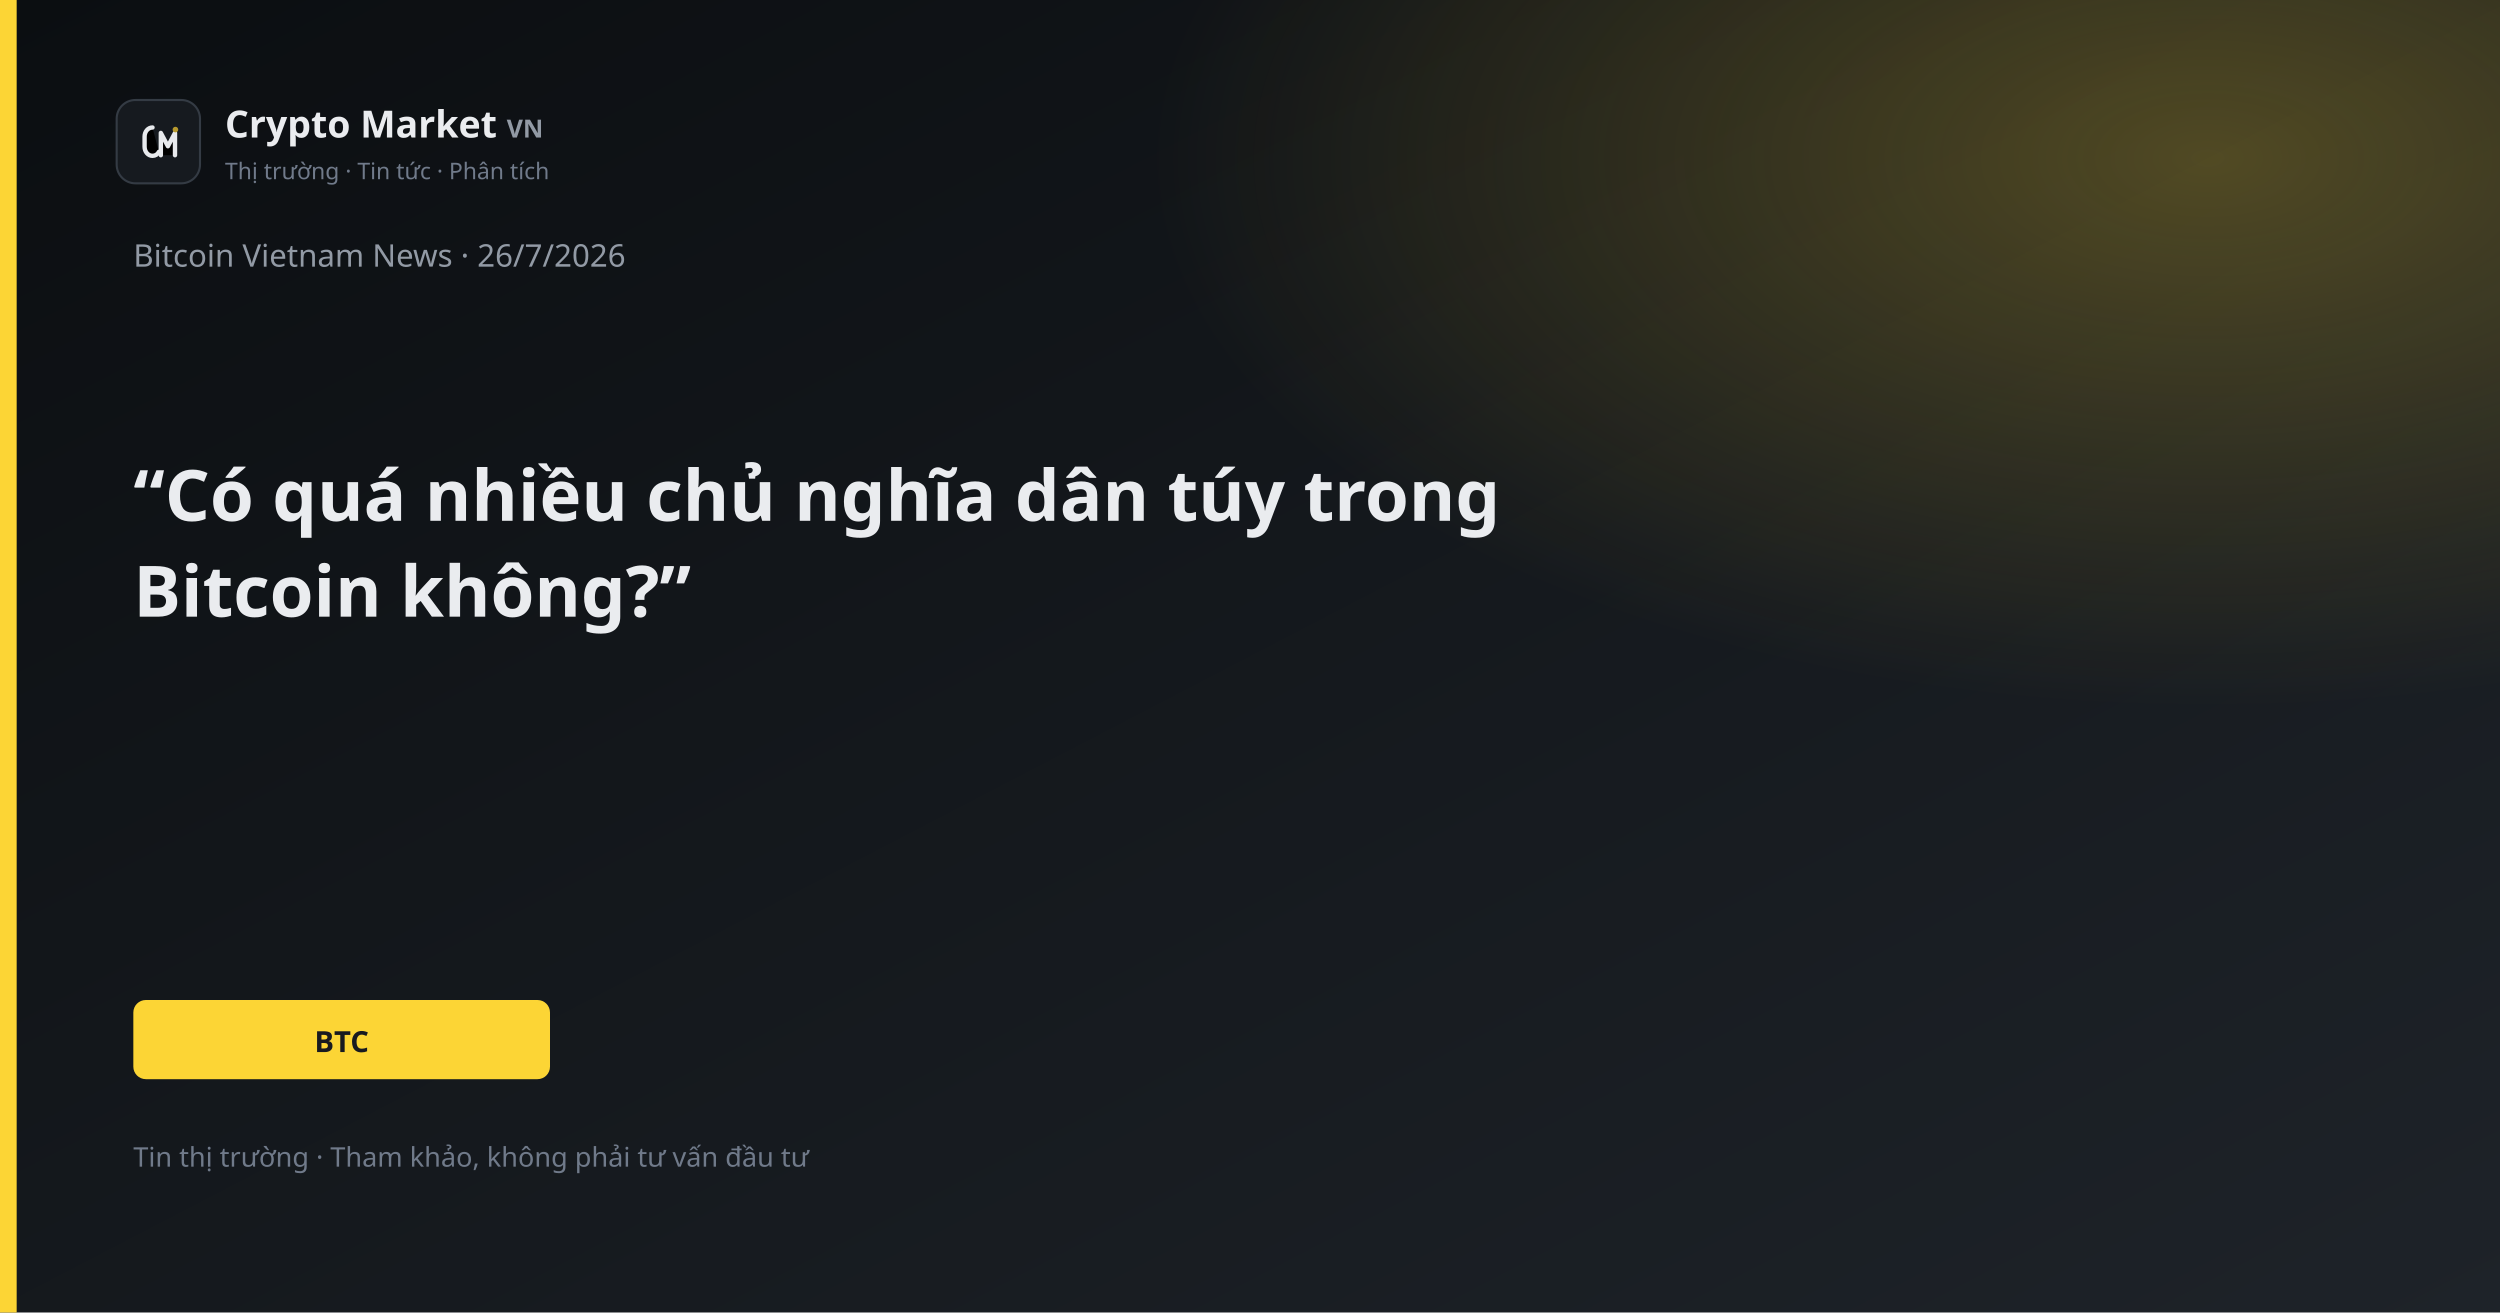
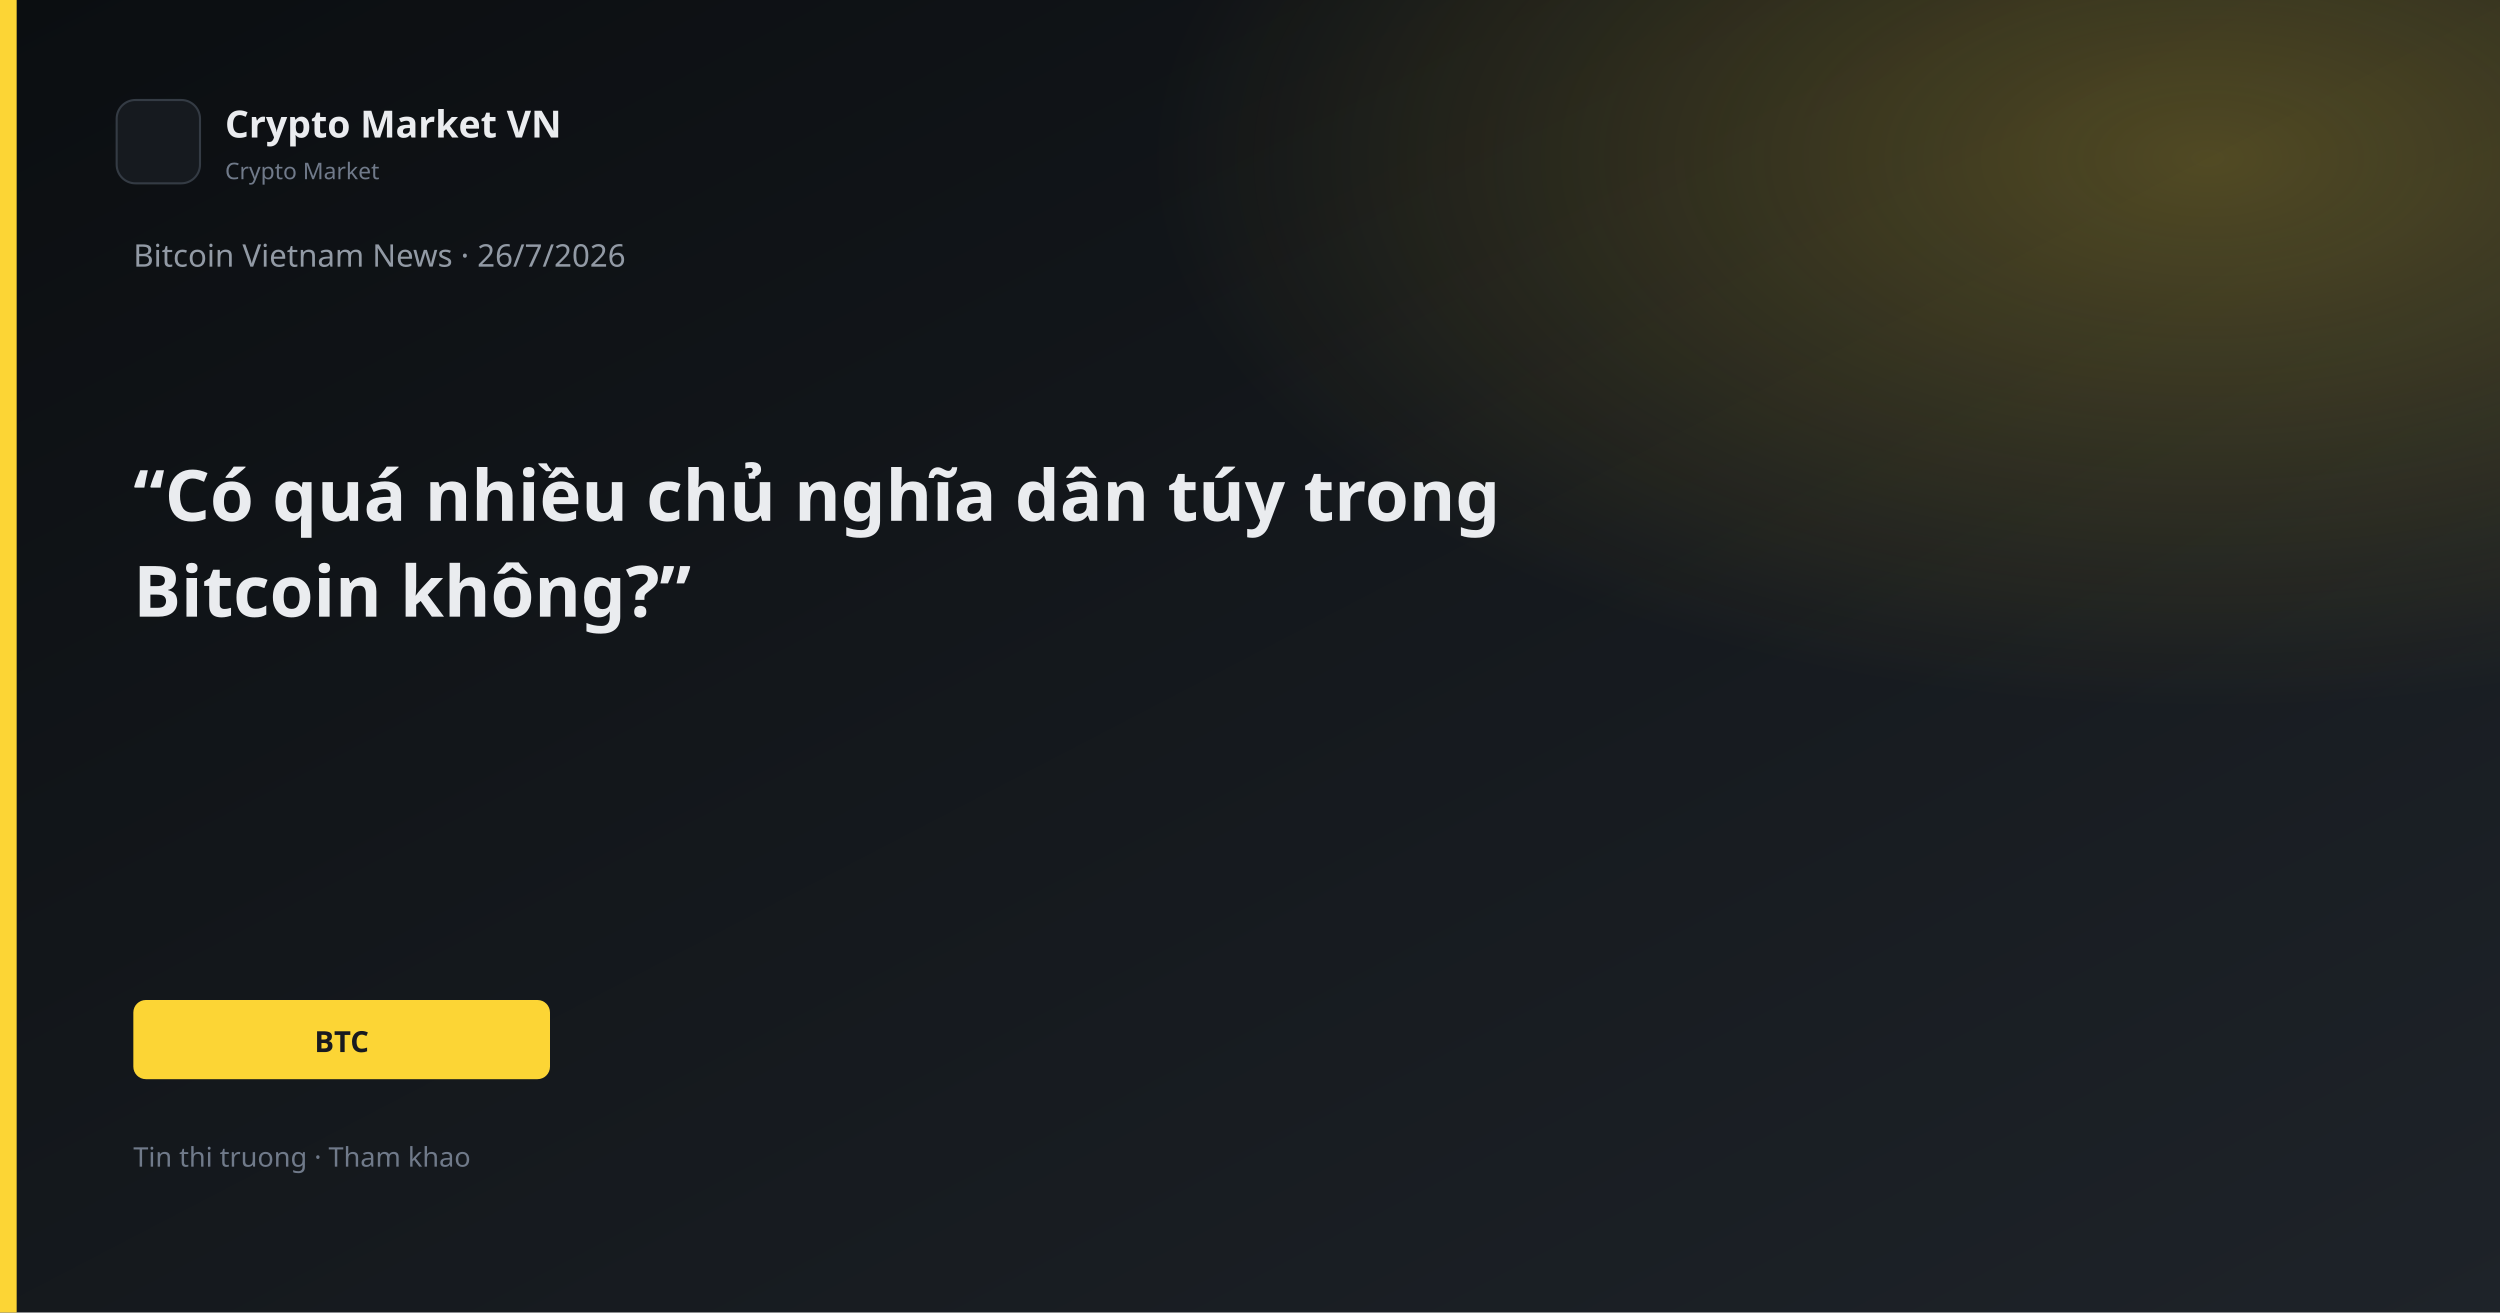
<svg xmlns="http://www.w3.org/2000/svg" width="1200" height="630" viewBox="0 0 1200 630">
  <defs>
    <linearGradient id="bg" x1="0" y1="0" x2="1" y2="1">
      <stop offset="0%" stop-color="#0B0E11" />
      <stop offset="100%" stop-color="#1E2329" />
    </linearGradient>
    <linearGradient id="gold" x1="0" y1="0" x2="1" y2="1">
      <stop stop-color="#FCD535" />
      <stop offset="1" stop-color="#F0B90B" />
    </linearGradient>
    <radialGradient id="glow" cx="88%" cy="12%" r="42%">
      <stop offset="0%" stop-color="#FCD535" stop-opacity="0.26" />
      <stop offset="100%" stop-color="#FCD535" stop-opacity="0" />
    </radialGradient>
  </defs>
  <rect width="1200" height="630" fill="url(#bg)" />
  <rect width="1200" height="630" fill="url(#glow)" />
  <rect x="0" y="0" width="8" height="630" fill="#FCD535" />
  <rect x="56" y="48" width="40" height="40" rx="9" fill="#161A1F" stroke="#343B44" />
-   <path d="M73.2 61.2C71.1 61.2 69.4 63.1 69.4 65.6V70.4C69.4 72.9 71.1 74.8 73.2 74.8C74.55 74.8 75.7 74.05 76.25 72.9" stroke="#E8EAED" stroke-width="2.1" stroke-linecap="round" />
-   <path d="M77.2 74.5V63.8L80.6 70.2L84 63.8V74.5" stroke="#E8EAED" stroke-width="2.1" stroke-linecap="round" stroke-linejoin="round" />
-   <circle cx="84.2" cy="62.2" r="1.35" fill="#B89A2E" />
-   <text x="108" y="66" fill="#EAECEF" font-family="Segoe UI, system-ui, sans-serif" font-size="18" font-weight="600">Crypto Market <tspan fill="#929AA5" font-size="12" font-weight="600">VN</tspan>
-   </text>
-   <text x="108" y="86" fill="#707A8A" font-family="Segoe UI, system-ui, sans-serif" font-size="11">Thị trường · Tin tức · Phân tích</text>
+   <text x="108" y="66" fill="#EAECEF" font-family="Segoe UI, system-ui, sans-serif" font-size="18" font-weight="600">Crypto Market VN</text>
+   <text x="108" y="86" fill="#707A8A" font-family="Segoe UI, system-ui, sans-serif" font-size="11">Crypto Market</text>
  <text x="64" y="128" fill="#929AA5" font-family="Segoe UI, system-ui, sans-serif" font-size="15">Bitcoin Vietnam News · 26/7/2026</text>
  <text x="64" y="250" fill="#EAECEF" font-family="Segoe UI, system-ui, sans-serif" font-size="34" font-weight="700">“Có quá nhiều chủ nghĩa dân túy trong</text>
  <text x="64" y="296" fill="#EAECEF" font-family="Segoe UI, system-ui, sans-serif" font-size="34" font-weight="700">Bitcoin không?”</text>
  <rect x="64" y="480" width="200" height="38" rx="6" fill="#FCD535" />
  <text x="164" y="505" text-anchor="middle" fill="#181A20" font-family="Segoe UI, system-ui, sans-serif" font-size="14" font-weight="700">BTC</text>
-   <text x="64" y="560" fill="#707A8A" font-family="Segoe UI, system-ui, sans-serif" font-size="13">Tin thị trường · Tham khảo, không phải tư vấn đầu tư</text>
+   <text x="64" y="560" fill="#707A8A" font-family="Segoe UI, system-ui, sans-serif" font-size="13">Tin thi truong · Tham khao</text>
</svg>
